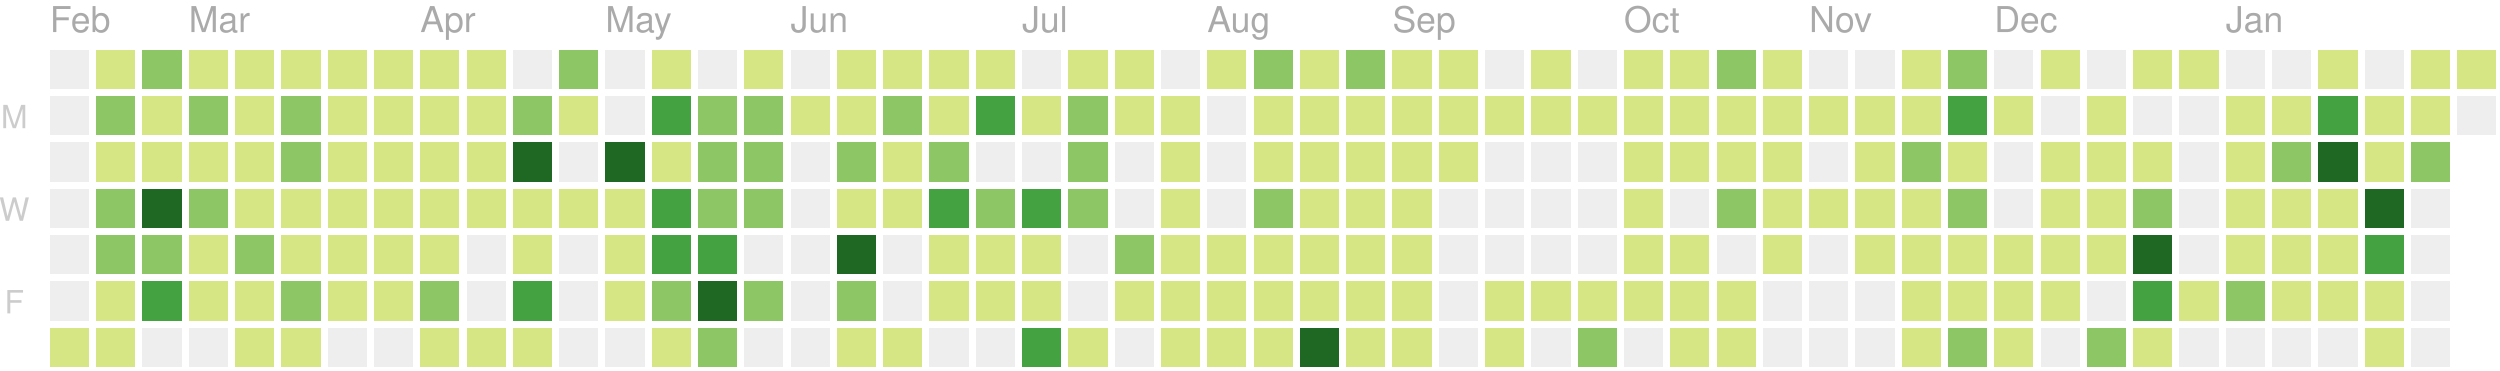
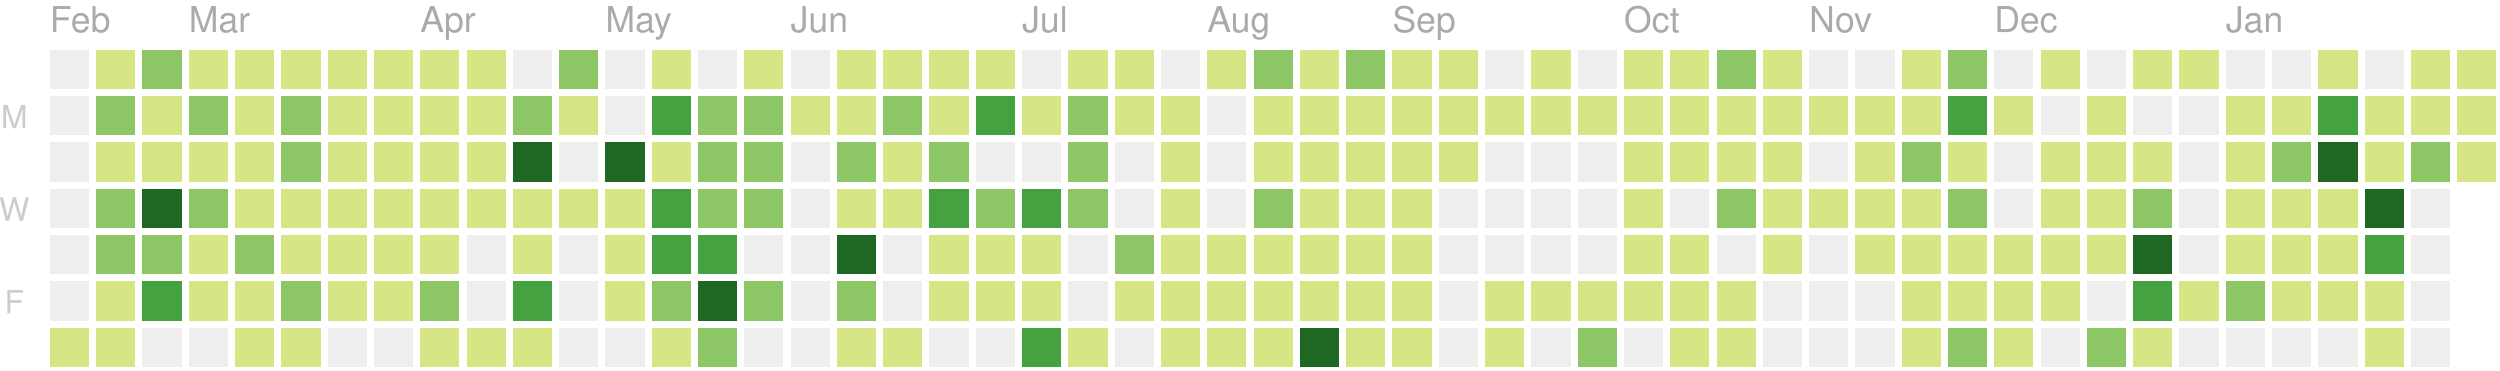
<svg xmlns="http://www.w3.org/2000/svg" version="1.1" width="702" height="104">
  <rect style="fill:#eeeeee;shape-rendering:crispedges;" data-score="0" data-date="2019-02-10" x="14" y="14" width="11" height="11" />
  <rect style="fill:#d6e685;shape-rendering:crispedges;" data-score="2" data-date="2019-02-17" x="27" y="14" width="11" height="11" />
  <rect style="fill:#8cc665;shape-rendering:crispedges;" data-score="13" data-date="2019-02-24" x="40" y="14" width="11" height="11" />
  <rect style="fill:#d6e685;shape-rendering:crispedges;" data-score="6" data-date="2019-03-03" x="53" y="14" width="11" height="11" />
  <rect style="fill:#d6e685;shape-rendering:crispedges;" data-score="6" data-date="2019-03-10" x="66" y="14" width="11" height="11" />
  <rect style="fill:#d6e685;shape-rendering:crispedges;" data-score="1" data-date="2019-03-17" x="79" y="14" width="11" height="11" />
  <rect style="fill:#d6e685;shape-rendering:crispedges;" data-score="4" data-date="2019-03-24" x="92" y="14" width="11" height="11" />
  <rect style="fill:#d6e685;shape-rendering:crispedges;" data-score="3" data-date="2019-03-31" x="105" y="14" width="11" height="11" />
  <rect style="fill:#d6e685;shape-rendering:crispedges;" data-score="2" data-date="2019-04-07" x="118" y="14" width="11" height="11" />
  <rect style="fill:#d6e685;shape-rendering:crispedges;" data-score="3" data-date="2019-04-14" x="131" y="14" width="11" height="11" />
  <rect style="fill:#eeeeee;shape-rendering:crispedges;" data-score="0" data-date="2019-04-21" x="144" y="14" width="11" height="11" />
  <rect style="fill:#8cc665;shape-rendering:crispedges;" data-score="9" data-date="2019-04-28" x="157" y="14" width="11" height="11" />
  <rect style="fill:#eeeeee;shape-rendering:crispedges;" data-score="0" data-date="2019-05-05" x="170" y="14" width="11" height="11" />
  <rect style="fill:#d6e685;shape-rendering:crispedges;" data-score="6" data-date="2019-05-12" x="183" y="14" width="11" height="11" />
  <rect style="fill:#eeeeee;shape-rendering:crispedges;" data-score="0" data-date="2019-05-19" x="196" y="14" width="11" height="11" />
  <rect style="fill:#d6e685;shape-rendering:crispedges;" data-score="4" data-date="2019-05-26" x="209" y="14" width="11" height="11" />
  <rect style="fill:#eeeeee;shape-rendering:crispedges;" data-score="0" data-date="2019-06-02" x="222" y="14" width="11" height="11" />
  <rect style="fill:#d6e685;shape-rendering:crispedges;" data-score="1" data-date="2019-06-09" x="235" y="14" width="11" height="11" />
  <rect style="fill:#d6e685;shape-rendering:crispedges;" data-score="3" data-date="2019-06-16" x="248" y="14" width="11" height="11" />
  <rect style="fill:#d6e685;shape-rendering:crispedges;" data-score="2" data-date="2019-06-23" x="261" y="14" width="11" height="11" />
  <rect style="fill:#d6e685;shape-rendering:crispedges;" data-score="2" data-date="2019-06-30" x="274" y="14" width="11" height="11" />
  <rect style="fill:#eeeeee;shape-rendering:crispedges;" data-score="0" data-date="2019-07-07" x="287" y="14" width="11" height="11" />
  <rect style="fill:#d6e685;shape-rendering:crispedges;" data-score="7" data-date="2019-07-14" x="300" y="14" width="11" height="11" />
  <rect style="fill:#d6e685;shape-rendering:crispedges;" data-score="1" data-date="2019-07-21" x="313" y="14" width="11" height="11" />
  <rect style="fill:#eeeeee;shape-rendering:crispedges;" data-score="0" data-date="2019-07-28" x="326" y="14" width="11" height="11" />
  <rect style="fill:#d6e685;shape-rendering:crispedges;" data-score="3" data-date="2019-08-04" x="339" y="14" width="11" height="11" />
  <rect style="fill:#8cc665;shape-rendering:crispedges;" data-score="9" data-date="2019-08-11" x="352" y="14" width="11" height="11" />
  <rect style="fill:#d6e685;shape-rendering:crispedges;" data-score="1" data-date="2019-08-18" x="365" y="14" width="11" height="11" />
  <rect style="fill:#8cc665;shape-rendering:crispedges;" data-score="11" data-date="2019-08-25" x="378" y="14" width="11" height="11" />
  <rect style="fill:#d6e685;shape-rendering:crispedges;" data-score="4" data-date="2019-09-01" x="391" y="14" width="11" height="11" />
  <rect style="fill:#d6e685;shape-rendering:crispedges;" data-score="5" data-date="2019-09-08" x="404" y="14" width="11" height="11" />
  <rect style="fill:#eeeeee;shape-rendering:crispedges;" data-score="0" data-date="2019-09-15" x="417" y="14" width="11" height="11" />
  <rect style="fill:#d6e685;shape-rendering:crispedges;" data-score="6" data-date="2019-09-22" x="430" y="14" width="11" height="11" />
  <rect style="fill:#eeeeee;shape-rendering:crispedges;" data-score="0" data-date="2019-09-29" x="443" y="14" width="11" height="11" />
  <rect style="fill:#d6e685;shape-rendering:crispedges;" data-score="3" data-date="2019-10-06" x="456" y="14" width="11" height="11" />
  <rect style="fill:#d6e685;shape-rendering:crispedges;" data-score="2" data-date="2019-10-13" x="469" y="14" width="11" height="11" />
  <rect style="fill:#8cc665;shape-rendering:crispedges;" data-score="9" data-date="2019-10-20" x="482" y="14" width="11" height="11" />
  <rect style="fill:#d6e685;shape-rendering:crispedges;" data-score="4" data-date="2019-10-27" x="495" y="14" width="11" height="11" />
  <rect style="fill:#eeeeee;shape-rendering:crispedges;" data-score="0" data-date="2019-11-03" x="508" y="14" width="11" height="11" />
  <rect style="fill:#eeeeee;shape-rendering:crispedges;" data-score="0" data-date="2019-11-10" x="521" y="14" width="11" height="11" />
  <rect style="fill:#d6e685;shape-rendering:crispedges;" data-score="1" data-date="2019-11-17" x="534" y="14" width="11" height="11" />
  <rect style="fill:#8cc665;shape-rendering:crispedges;" data-score="8" data-date="2019-11-24" x="547" y="14" width="11" height="11" />
  <rect style="fill:#eeeeee;shape-rendering:crispedges;" data-score="0" data-date="2019-12-01" x="560" y="14" width="11" height="11" />
  <rect style="fill:#d6e685;shape-rendering:crispedges;" data-score="1" data-date="2019-12-08" x="573" y="14" width="11" height="11" />
  <rect style="fill:#eeeeee;shape-rendering:crispedges;" data-score="0" data-date="2019-12-15" x="586" y="14" width="11" height="11" />
  <rect style="fill:#d6e685;shape-rendering:crispedges;" data-score="3" data-date="2019-12-22" x="599" y="14" width="11" height="11" />
  <rect style="fill:#d6e685;shape-rendering:crispedges;" data-score="2" data-date="2019-12-29" x="612" y="14" width="11" height="11" />
  <rect style="fill:#eeeeee;shape-rendering:crispedges;" data-score="0" data-date="2020-01-05" x="625" y="14" width="11" height="11" />
  <rect style="fill:#eeeeee;shape-rendering:crispedges;" data-score="0" data-date="2020-01-12" x="638" y="14" width="11" height="11" />
  <rect style="fill:#d6e685;shape-rendering:crispedges;" data-score="4" data-date="2020-01-19" x="651" y="14" width="11" height="11" />
  <rect style="fill:#eeeeee;shape-rendering:crispedges;" data-score="0" data-date="2020-01-26" x="664" y="14" width="11" height="11" />
  <rect style="fill:#d6e685;shape-rendering:crispedges;" data-score="3" data-date="2020-02-02" x="677" y="14" width="11" height="11" />
  <rect style="fill:#d6e685;shape-rendering:crispedges;" data-score="1" data-date="2020-02-09" x="690" y="14" width="11" height="11" />
  <rect style="fill:#eeeeee;shape-rendering:crispedges;" data-score="0" data-date="2019-02-11" x="14" y="27" width="11" height="11" />
  <rect style="fill:#8cc665;shape-rendering:crispedges;" data-score="14" data-date="2019-02-18" x="27" y="27" width="11" height="11" />
  <rect style="fill:#d6e685;shape-rendering:crispedges;" data-score="3" data-date="2019-02-25" x="40" y="27" width="11" height="11" />
  <rect style="fill:#8cc665;shape-rendering:crispedges;" data-score="11" data-date="2019-03-04" x="53" y="27" width="11" height="11" />
  <rect style="fill:#d6e685;shape-rendering:crispedges;" data-score="5" data-date="2019-03-11" x="66" y="27" width="11" height="11" />
  <rect style="fill:#8cc665;shape-rendering:crispedges;" data-score="11" data-date="2019-03-18" x="79" y="27" width="11" height="11" />
  <rect style="fill:#d6e685;shape-rendering:crispedges;" data-score="4" data-date="2019-03-25" x="92" y="27" width="11" height="11" />
  <rect style="fill:#d6e685;shape-rendering:crispedges;" data-score="2" data-date="2019-04-01" x="105" y="27" width="11" height="11" />
  <rect style="fill:#d6e685;shape-rendering:crispedges;" data-score="2" data-date="2019-04-08" x="118" y="27" width="11" height="11" />
  <rect style="fill:#d6e685;shape-rendering:crispedges;" data-score="2" data-date="2019-04-15" x="131" y="27" width="11" height="11" />
  <rect style="fill:#8cc665;shape-rendering:crispedges;" data-score="12" data-date="2019-04-22" x="144" y="27" width="11" height="11" />
  <rect style="fill:#d6e685;shape-rendering:crispedges;" data-score="7" data-date="2019-04-29" x="157" y="27" width="11" height="11" />
  <rect style="fill:#eeeeee;shape-rendering:crispedges;" data-score="0" data-date="2019-05-06" x="170" y="27" width="11" height="11" />
  <rect style="fill:#44a340;shape-rendering:crispedges;" data-score="17" data-date="2019-05-13" x="183" y="27" width="11" height="11" />
  <rect style="fill:#8cc665;shape-rendering:crispedges;" data-score="11" data-date="2019-05-20" x="196" y="27" width="11" height="11" />
  <rect style="fill:#8cc665;shape-rendering:crispedges;" data-score="11" data-date="2019-05-27" x="209" y="27" width="11" height="11" />
  <rect style="fill:#d6e685;shape-rendering:crispedges;" data-score="2" data-date="2019-06-03" x="222" y="27" width="11" height="11" />
  <rect style="fill:#d6e685;shape-rendering:crispedges;" data-score="5" data-date="2019-06-10" x="235" y="27" width="11" height="11" />
  <rect style="fill:#8cc665;shape-rendering:crispedges;" data-score="11" data-date="2019-06-17" x="248" y="27" width="11" height="11" />
  <rect style="fill:#d6e685;shape-rendering:crispedges;" data-score="5" data-date="2019-06-24" x="261" y="27" width="11" height="11" />
  <rect style="fill:#44a340;shape-rendering:crispedges;" data-score="17" data-date="2019-07-01" x="274" y="27" width="11" height="11" />
  <rect style="fill:#d6e685;shape-rendering:crispedges;" data-score="6" data-date="2019-07-08" x="287" y="27" width="11" height="11" />
  <rect style="fill:#8cc665;shape-rendering:crispedges;" data-score="11" data-date="2019-07-15" x="300" y="27" width="11" height="11" />
  <rect style="fill:#d6e685;shape-rendering:crispedges;" data-score="6" data-date="2019-07-22" x="313" y="27" width="11" height="11" />
  <rect style="fill:#d6e685;shape-rendering:crispedges;" data-score="2" data-date="2019-07-29" x="326" y="27" width="11" height="11" />
  <rect style="fill:#eeeeee;shape-rendering:crispedges;" data-score="0" data-date="2019-08-05" x="339" y="27" width="11" height="11" />
  <rect style="fill:#d6e685;shape-rendering:crispedges;" data-score="6" data-date="2019-08-12" x="352" y="27" width="11" height="11" />
  <rect style="fill:#d6e685;shape-rendering:crispedges;" data-score="3" data-date="2019-08-19" x="365" y="27" width="11" height="11" />
  <rect style="fill:#d6e685;shape-rendering:crispedges;" data-score="4" data-date="2019-08-26" x="378" y="27" width="11" height="11" />
  <rect style="fill:#d6e685;shape-rendering:crispedges;" data-score="1" data-date="2019-09-02" x="391" y="27" width="11" height="11" />
  <rect style="fill:#d6e685;shape-rendering:crispedges;" data-score="5" data-date="2019-09-09" x="404" y="27" width="11" height="11" />
  <rect style="fill:#d6e685;shape-rendering:crispedges;" data-score="1" data-date="2019-09-16" x="417" y="27" width="11" height="11" />
  <rect style="fill:#d6e685;shape-rendering:crispedges;" data-score="2" data-date="2019-09-23" x="430" y="27" width="11" height="11" />
  <rect style="fill:#d6e685;shape-rendering:crispedges;" data-score="3" data-date="2019-09-30" x="443" y="27" width="11" height="11" />
  <rect style="fill:#d6e685;shape-rendering:crispedges;" data-score="2" data-date="2019-10-07" x="456" y="27" width="11" height="11" />
  <rect style="fill:#d6e685;shape-rendering:crispedges;" data-score="1" data-date="2019-10-14" x="469" y="27" width="11" height="11" />
  <rect style="fill:#d6e685;shape-rendering:crispedges;" data-score="4" data-date="2019-10-21" x="482" y="27" width="11" height="11" />
  <rect style="fill:#d6e685;shape-rendering:crispedges;" data-score="5" data-date="2019-10-28" x="495" y="27" width="11" height="11" />
  <rect style="fill:#d6e685;shape-rendering:crispedges;" data-score="2" data-date="2019-11-04" x="508" y="27" width="11" height="11" />
  <rect style="fill:#d6e685;shape-rendering:crispedges;" data-score="3" data-date="2019-11-11" x="521" y="27" width="11" height="11" />
  <rect style="fill:#d6e685;shape-rendering:crispedges;" data-score="2" data-date="2019-11-18" x="534" y="27" width="11" height="11" />
  <rect style="fill:#44a340;shape-rendering:crispedges;" data-score="18" data-date="2019-11-25" x="547" y="27" width="11" height="11" />
  <rect style="fill:#d6e685;shape-rendering:crispedges;" data-score="1" data-date="2019-12-02" x="560" y="27" width="11" height="11" />
  <rect style="fill:#eeeeee;shape-rendering:crispedges;" data-score="0" data-date="2019-12-09" x="573" y="27" width="11" height="11" />
  <rect style="fill:#d6e685;shape-rendering:crispedges;" data-score="1" data-date="2019-12-16" x="586" y="27" width="11" height="11" />
  <rect style="fill:#eeeeee;shape-rendering:crispedges;" data-score="0" data-date="2019-12-23" x="599" y="27" width="11" height="11" />
  <rect style="fill:#eeeeee;shape-rendering:crispedges;" data-score="0" data-date="2019-12-30" x="612" y="27" width="11" height="11" />
  <rect style="fill:#d6e685;shape-rendering:crispedges;" data-score="7" data-date="2020-01-06" x="625" y="27" width="11" height="11" />
  <rect style="fill:#d6e685;shape-rendering:crispedges;" data-score="5" data-date="2020-01-13" x="638" y="27" width="11" height="11" />
  <rect style="fill:#44a340;shape-rendering:crispedges;" data-score="18" data-date="2020-01-20" x="651" y="27" width="11" height="11" />
  <rect style="fill:#d6e685;shape-rendering:crispedges;" data-score="4" data-date="2020-01-27" x="664" y="27" width="11" height="11" />
  <rect style="fill:#d6e685;shape-rendering:crispedges;" data-score="5" data-date="2020-02-03" x="677" y="27" width="11" height="11" />
-   <rect style="fill:#eeeeee;shape-rendering:crispedges;" data-score="0" data-date="2020-02-10" x="690" y="27" width="11" height="11" />
+   <rect style="fill:#d6e685;shape-rendering:crispedges;" data-score="1" data-date="2020-02-10" x="690" y="27" width="11" height="11" />
  <rect style="fill:#eeeeee;shape-rendering:crispedges;" data-score="0" data-date="2019-02-12" x="14" y="40" width="11" height="11" />
  <rect style="fill:#d6e685;shape-rendering:crispedges;" data-score="2" data-date="2019-02-19" x="27" y="40" width="11" height="11" />
  <rect style="fill:#d6e685;shape-rendering:crispedges;" data-score="4" data-date="2019-02-26" x="40" y="40" width="11" height="11" />
  <rect style="fill:#d6e685;shape-rendering:crispedges;" data-score="3" data-date="2019-03-05" x="53" y="40" width="11" height="11" />
  <rect style="fill:#d6e685;shape-rendering:crispedges;" data-score="2" data-date="2019-03-12" x="66" y="40" width="11" height="11" />
  <rect style="fill:#8cc665;shape-rendering:crispedges;" data-score="8" data-date="2019-03-19" x="79" y="40" width="11" height="11" />
  <rect style="fill:#d6e685;shape-rendering:crispedges;" data-score="3" data-date="2019-03-26" x="92" y="40" width="11" height="11" />
  <rect style="fill:#d6e685;shape-rendering:crispedges;" data-score="6" data-date="2019-04-02" x="105" y="40" width="11" height="11" />
  <rect style="fill:#d6e685;shape-rendering:crispedges;" data-score="4" data-date="2019-04-09" x="118" y="40" width="11" height="11" />
  <rect style="fill:#d6e685;shape-rendering:crispedges;" data-score="3" data-date="2019-04-16" x="131" y="40" width="11" height="11" />
  <rect style="fill:#1e6823;shape-rendering:crispedges;" data-score="35" data-date="2019-04-23" x="144" y="40" width="11" height="11" />
  <rect style="fill:#eeeeee;shape-rendering:crispedges;" data-score="0" data-date="2019-04-30" x="157" y="40" width="11" height="11" />
  <rect style="fill:#1e6823;shape-rendering:crispedges;" data-score="31" data-date="2019-05-07" x="170" y="40" width="11" height="11" />
  <rect style="fill:#d6e685;shape-rendering:crispedges;" data-score="7" data-date="2019-05-14" x="183" y="40" width="11" height="11" />
  <rect style="fill:#8cc665;shape-rendering:crispedges;" data-score="8" data-date="2019-05-21" x="196" y="40" width="11" height="11" />
  <rect style="fill:#8cc665;shape-rendering:crispedges;" data-score="8" data-date="2019-05-28" x="209" y="40" width="11" height="11" />
  <rect style="fill:#eeeeee;shape-rendering:crispedges;" data-score="0" data-date="2019-06-04" x="222" y="40" width="11" height="11" />
  <rect style="fill:#8cc665;shape-rendering:crispedges;" data-score="10" data-date="2019-06-11" x="235" y="40" width="11" height="11" />
  <rect style="fill:#d6e685;shape-rendering:crispedges;" data-score="4" data-date="2019-06-18" x="248" y="40" width="11" height="11" />
  <rect style="fill:#8cc665;shape-rendering:crispedges;" data-score="11" data-date="2019-06-25" x="261" y="40" width="11" height="11" />
  <rect style="fill:#eeeeee;shape-rendering:crispedges;" data-score="0" data-date="2019-07-02" x="274" y="40" width="11" height="11" />
  <rect style="fill:#eeeeee;shape-rendering:crispedges;" data-score="0" data-date="2019-07-09" x="287" y="40" width="11" height="11" />
  <rect style="fill:#8cc665;shape-rendering:crispedges;" data-score="10" data-date="2019-07-16" x="300" y="40" width="11" height="11" />
  <rect style="fill:#eeeeee;shape-rendering:crispedges;" data-score="0" data-date="2019-07-23" x="313" y="40" width="11" height="11" />
  <rect style="fill:#d6e685;shape-rendering:crispedges;" data-score="5" data-date="2019-07-30" x="326" y="40" width="11" height="11" />
  <rect style="fill:#eeeeee;shape-rendering:crispedges;" data-score="0" data-date="2019-08-06" x="339" y="40" width="11" height="11" />
  <rect style="fill:#d6e685;shape-rendering:crispedges;" data-score="2" data-date="2019-08-13" x="352" y="40" width="11" height="11" />
  <rect style="fill:#d6e685;shape-rendering:crispedges;" data-score="2" data-date="2019-08-20" x="365" y="40" width="11" height="11" />
  <rect style="fill:#d6e685;shape-rendering:crispedges;" data-score="1" data-date="2019-08-27" x="378" y="40" width="11" height="11" />
  <rect style="fill:#d6e685;shape-rendering:crispedges;" data-score="3" data-date="2019-09-03" x="391" y="40" width="11" height="11" />
  <rect style="fill:#d6e685;shape-rendering:crispedges;" data-score="5" data-date="2019-09-10" x="404" y="40" width="11" height="11" />
  <rect style="fill:#eeeeee;shape-rendering:crispedges;" data-score="0" data-date="2019-09-17" x="417" y="40" width="11" height="11" />
  <rect style="fill:#eeeeee;shape-rendering:crispedges;" data-score="0" data-date="2019-09-24" x="430" y="40" width="11" height="11" />
  <rect style="fill:#eeeeee;shape-rendering:crispedges;" data-score="0" data-date="2019-10-01" x="443" y="40" width="11" height="11" />
  <rect style="fill:#d6e685;shape-rendering:crispedges;" data-score="3" data-date="2019-10-08" x="456" y="40" width="11" height="11" />
  <rect style="fill:#d6e685;shape-rendering:crispedges;" data-score="1" data-date="2019-10-15" x="469" y="40" width="11" height="11" />
  <rect style="fill:#d6e685;shape-rendering:crispedges;" data-score="3" data-date="2019-10-22" x="482" y="40" width="11" height="11" />
  <rect style="fill:#d6e685;shape-rendering:crispedges;" data-score="1" data-date="2019-10-29" x="495" y="40" width="11" height="11" />
  <rect style="fill:#eeeeee;shape-rendering:crispedges;" data-score="0" data-date="2019-11-05" x="508" y="40" width="11" height="11" />
  <rect style="fill:#d6e685;shape-rendering:crispedges;" data-score="3" data-date="2019-11-12" x="521" y="40" width="11" height="11" />
  <rect style="fill:#8cc665;shape-rendering:crispedges;" data-score="8" data-date="2019-11-19" x="534" y="40" width="11" height="11" />
  <rect style="fill:#d6e685;shape-rendering:crispedges;" data-score="4" data-date="2019-11-26" x="547" y="40" width="11" height="11" />
  <rect style="fill:#eeeeee;shape-rendering:crispedges;" data-score="0" data-date="2019-12-03" x="560" y="40" width="11" height="11" />
  <rect style="fill:#d6e685;shape-rendering:crispedges;" data-score="2" data-date="2019-12-10" x="573" y="40" width="11" height="11" />
  <rect style="fill:#d6e685;shape-rendering:crispedges;" data-score="2" data-date="2019-12-17" x="586" y="40" width="11" height="11" />
  <rect style="fill:#d6e685;shape-rendering:crispedges;" data-score="1" data-date="2019-12-24" x="599" y="40" width="11" height="11" />
  <rect style="fill:#eeeeee;shape-rendering:crispedges;" data-score="0" data-date="2019-12-31" x="612" y="40" width="11" height="11" />
  <rect style="fill:#d6e685;shape-rendering:crispedges;" data-score="1" data-date="2020-01-07" x="625" y="40" width="11" height="11" />
  <rect style="fill:#8cc665;shape-rendering:crispedges;" data-score="10" data-date="2020-01-14" x="638" y="40" width="11" height="11" />
  <rect style="fill:#1e6823;shape-rendering:crispedges;" data-score="22" data-date="2020-01-21" x="651" y="40" width="11" height="11" />
  <rect style="fill:#d6e685;shape-rendering:crispedges;" data-score="7" data-date="2020-01-28" x="664" y="40" width="11" height="11" />
  <rect style="fill:#8cc665;shape-rendering:crispedges;" data-score="8" data-date="2020-02-04" x="677" y="40" width="11" height="11" />
+   <rect style="fill:#d6e685;shape-rendering:crispedges;" data-score="1" data-date="2020-02-11" x="690" y="40" width="11" height="11" />
  <rect style="fill:#eeeeee;shape-rendering:crispedges;" data-score="0" data-date="2019-02-13" x="14" y="53" width="11" height="11" />
  <rect style="fill:#8cc665;shape-rendering:crispedges;" data-score="10" data-date="2019-02-20" x="27" y="53" width="11" height="11" />
  <rect style="fill:#1e6823;shape-rendering:crispedges;" data-score="22" data-date="2019-02-27" x="40" y="53" width="11" height="11" />
  <rect style="fill:#8cc665;shape-rendering:crispedges;" data-score="14" data-date="2019-03-06" x="53" y="53" width="11" height="11" />
  <rect style="fill:#d6e685;shape-rendering:crispedges;" data-score="3" data-date="2019-03-13" x="66" y="53" width="11" height="11" />
  <rect style="fill:#d6e685;shape-rendering:crispedges;" data-score="4" data-date="2019-03-20" x="79" y="53" width="11" height="11" />
  <rect style="fill:#d6e685;shape-rendering:crispedges;" data-score="2" data-date="2019-03-27" x="92" y="53" width="11" height="11" />
  <rect style="fill:#d6e685;shape-rendering:crispedges;" data-score="3" data-date="2019-04-03" x="105" y="53" width="11" height="11" />
  <rect style="fill:#d6e685;shape-rendering:crispedges;" data-score="6" data-date="2019-04-10" x="118" y="53" width="11" height="11" />
  <rect style="fill:#d6e685;shape-rendering:crispedges;" data-score="5" data-date="2019-04-17" x="131" y="53" width="11" height="11" />
  <rect style="fill:#d6e685;shape-rendering:crispedges;" data-score="4" data-date="2019-04-24" x="144" y="53" width="11" height="11" />
  <rect style="fill:#d6e685;shape-rendering:crispedges;" data-score="2" data-date="2019-05-01" x="157" y="53" width="11" height="11" />
  <rect style="fill:#d6e685;shape-rendering:crispedges;" data-score="4" data-date="2019-05-08" x="170" y="53" width="11" height="11" />
  <rect style="fill:#44a340;shape-rendering:crispedges;" data-score="15" data-date="2019-05-15" x="183" y="53" width="11" height="11" />
  <rect style="fill:#8cc665;shape-rendering:crispedges;" data-score="12" data-date="2019-05-22" x="196" y="53" width="11" height="11" />
  <rect style="fill:#8cc665;shape-rendering:crispedges;" data-score="9" data-date="2019-05-29" x="209" y="53" width="11" height="11" />
  <rect style="fill:#eeeeee;shape-rendering:crispedges;" data-score="0" data-date="2019-06-05" x="222" y="53" width="11" height="11" />
  <rect style="fill:#d6e685;shape-rendering:crispedges;" data-score="2" data-date="2019-06-12" x="235" y="53" width="11" height="11" />
  <rect style="fill:#d6e685;shape-rendering:crispedges;" data-score="1" data-date="2019-06-19" x="248" y="53" width="11" height="11" />
  <rect style="fill:#44a340;shape-rendering:crispedges;" data-score="17" data-date="2019-06-26" x="261" y="53" width="11" height="11" />
  <rect style="fill:#8cc665;shape-rendering:crispedges;" data-score="11" data-date="2019-07-03" x="274" y="53" width="11" height="11" />
  <rect style="fill:#44a340;shape-rendering:crispedges;" data-score="20" data-date="2019-07-10" x="287" y="53" width="11" height="11" />
  <rect style="fill:#8cc665;shape-rendering:crispedges;" data-score="14" data-date="2019-07-17" x="300" y="53" width="11" height="11" />
  <rect style="fill:#eeeeee;shape-rendering:crispedges;" data-score="0" data-date="2019-07-24" x="313" y="53" width="11" height="11" />
  <rect style="fill:#d6e685;shape-rendering:crispedges;" data-score="1" data-date="2019-07-31" x="326" y="53" width="11" height="11" />
  <rect style="fill:#eeeeee;shape-rendering:crispedges;" data-score="0" data-date="2019-08-07" x="339" y="53" width="11" height="11" />
  <rect style="fill:#8cc665;shape-rendering:crispedges;" data-score="8" data-date="2019-08-14" x="352" y="53" width="11" height="11" />
  <rect style="fill:#d6e685;shape-rendering:crispedges;" data-score="1" data-date="2019-08-21" x="365" y="53" width="11" height="11" />
  <rect style="fill:#d6e685;shape-rendering:crispedges;" data-score="7" data-date="2019-08-28" x="378" y="53" width="11" height="11" />
  <rect style="fill:#d6e685;shape-rendering:crispedges;" data-score="2" data-date="2019-09-04" x="391" y="53" width="11" height="11" />
  <rect style="fill:#eeeeee;shape-rendering:crispedges;" data-score="0" data-date="2019-09-11" x="404" y="53" width="11" height="11" />
  <rect style="fill:#eeeeee;shape-rendering:crispedges;" data-score="0" data-date="2019-09-18" x="417" y="53" width="11" height="11" />
  <rect style="fill:#eeeeee;shape-rendering:crispedges;" data-score="0" data-date="2019-09-25" x="430" y="53" width="11" height="11" />
  <rect style="fill:#eeeeee;shape-rendering:crispedges;" data-score="0" data-date="2019-10-02" x="443" y="53" width="11" height="11" />
  <rect style="fill:#d6e685;shape-rendering:crispedges;" data-score="2" data-date="2019-10-09" x="456" y="53" width="11" height="11" />
  <rect style="fill:#eeeeee;shape-rendering:crispedges;" data-score="0" data-date="2019-10-16" x="469" y="53" width="11" height="11" />
  <rect style="fill:#8cc665;shape-rendering:crispedges;" data-score="9" data-date="2019-10-23" x="482" y="53" width="11" height="11" />
  <rect style="fill:#d6e685;shape-rendering:crispedges;" data-score="2" data-date="2019-10-30" x="495" y="53" width="11" height="11" />
  <rect style="fill:#d6e685;shape-rendering:crispedges;" data-score="2" data-date="2019-11-06" x="508" y="53" width="11" height="11" />
  <rect style="fill:#d6e685;shape-rendering:crispedges;" data-score="1" data-date="2019-11-13" x="521" y="53" width="11" height="11" />
  <rect style="fill:#d6e685;shape-rendering:crispedges;" data-score="6" data-date="2019-11-20" x="534" y="53" width="11" height="11" />
  <rect style="fill:#8cc665;shape-rendering:crispedges;" data-score="13" data-date="2019-11-27" x="547" y="53" width="11" height="11" />
  <rect style="fill:#eeeeee;shape-rendering:crispedges;" data-score="0" data-date="2019-12-04" x="560" y="53" width="11" height="11" />
  <rect style="fill:#d6e685;shape-rendering:crispedges;" data-score="2" data-date="2019-12-11" x="573" y="53" width="11" height="11" />
  <rect style="fill:#d6e685;shape-rendering:crispedges;" data-score="5" data-date="2019-12-18" x="586" y="53" width="11" height="11" />
  <rect style="fill:#8cc665;shape-rendering:crispedges;" data-score="13" data-date="2019-12-25" x="599" y="53" width="11" height="11" />
  <rect style="fill:#eeeeee;shape-rendering:crispedges;" data-score="0" data-date="2020-01-01" x="612" y="53" width="11" height="11" />
  <rect style="fill:#d6e685;shape-rendering:crispedges;" data-score="1" data-date="2020-01-08" x="625" y="53" width="11" height="11" />
  <rect style="fill:#d6e685;shape-rendering:crispedges;" data-score="4" data-date="2020-01-15" x="638" y="53" width="11" height="11" />
  <rect style="fill:#d6e685;shape-rendering:crispedges;" data-score="3" data-date="2020-01-22" x="651" y="53" width="11" height="11" />
  <rect style="fill:#1e6823;shape-rendering:crispedges;" data-score="29" data-date="2020-01-29" x="664" y="53" width="11" height="11" />
  <rect style="fill:#eeeeee;shape-rendering:crispedges;" data-score="0" data-date="2020-02-05" x="677" y="53" width="11" height="11" />
  <rect style="fill:#eeeeee;shape-rendering:crispedges;" data-score="0" data-date="2019-02-14" x="14" y="66" width="11" height="11" />
  <rect style="fill:#8cc665;shape-rendering:crispedges;" data-score="12" data-date="2019-02-21" x="27" y="66" width="11" height="11" />
  <rect style="fill:#8cc665;shape-rendering:crispedges;" data-score="11" data-date="2019-02-28" x="40" y="66" width="11" height="11" />
  <rect style="fill:#d6e685;shape-rendering:crispedges;" data-score="6" data-date="2019-03-07" x="53" y="66" width="11" height="11" />
  <rect style="fill:#8cc665;shape-rendering:crispedges;" data-score="8" data-date="2019-03-14" x="66" y="66" width="11" height="11" />
  <rect style="fill:#d6e685;shape-rendering:crispedges;" data-score="1" data-date="2019-03-21" x="79" y="66" width="11" height="11" />
  <rect style="fill:#d6e685;shape-rendering:crispedges;" data-score="2" data-date="2019-03-28" x="92" y="66" width="11" height="11" />
  <rect style="fill:#d6e685;shape-rendering:crispedges;" data-score="2" data-date="2019-04-04" x="105" y="66" width="11" height="11" />
  <rect style="fill:#d6e685;shape-rendering:crispedges;" data-score="4" data-date="2019-04-11" x="118" y="66" width="11" height="11" />
  <rect style="fill:#eeeeee;shape-rendering:crispedges;" data-score="0" data-date="2019-04-18" x="131" y="66" width="11" height="11" />
  <rect style="fill:#d6e685;shape-rendering:crispedges;" data-score="1" data-date="2019-04-25" x="144" y="66" width="11" height="11" />
  <rect style="fill:#eeeeee;shape-rendering:crispedges;" data-score="0" data-date="2019-05-02" x="157" y="66" width="11" height="11" />
  <rect style="fill:#d6e685;shape-rendering:crispedges;" data-score="1" data-date="2019-05-09" x="170" y="66" width="11" height="11" />
  <rect style="fill:#44a340;shape-rendering:crispedges;" data-score="19" data-date="2019-05-16" x="183" y="66" width="11" height="11" />
  <rect style="fill:#44a340;shape-rendering:crispedges;" data-score="17" data-date="2019-05-23" x="196" y="66" width="11" height="11" />
  <rect style="fill:#eeeeee;shape-rendering:crispedges;" data-score="0" data-date="2019-05-30" x="209" y="66" width="11" height="11" />
  <rect style="fill:#eeeeee;shape-rendering:crispedges;" data-score="0" data-date="2019-06-06" x="222" y="66" width="11" height="11" />
  <rect style="fill:#1e6823;shape-rendering:crispedges;" data-score="44" data-date="2019-06-13" x="235" y="66" width="11" height="11" />
  <rect style="fill:#eeeeee;shape-rendering:crispedges;" data-score="0" data-date="2019-06-20" x="248" y="66" width="11" height="11" />
  <rect style="fill:#d6e685;shape-rendering:crispedges;" data-score="4" data-date="2019-06-27" x="261" y="66" width="11" height="11" />
  <rect style="fill:#d6e685;shape-rendering:crispedges;" data-score="4" data-date="2019-07-04" x="274" y="66" width="11" height="11" />
  <rect style="fill:#d6e685;shape-rendering:crispedges;" data-score="1" data-date="2019-07-11" x="287" y="66" width="11" height="11" />
  <rect style="fill:#eeeeee;shape-rendering:crispedges;" data-score="0" data-date="2019-07-18" x="300" y="66" width="11" height="11" />
  <rect style="fill:#8cc665;shape-rendering:crispedges;" data-score="8" data-date="2019-07-25" x="313" y="66" width="11" height="11" />
  <rect style="fill:#d6e685;shape-rendering:crispedges;" data-score="7" data-date="2019-08-01" x="326" y="66" width="11" height="11" />
  <rect style="fill:#d6e685;shape-rendering:crispedges;" data-score="2" data-date="2019-08-08" x="339" y="66" width="11" height="11" />
  <rect style="fill:#d6e685;shape-rendering:crispedges;" data-score="2" data-date="2019-08-15" x="352" y="66" width="11" height="11" />
  <rect style="fill:#d6e685;shape-rendering:crispedges;" data-score="2" data-date="2019-08-22" x="365" y="66" width="11" height="11" />
  <rect style="fill:#d6e685;shape-rendering:crispedges;" data-score="2" data-date="2019-08-29" x="378" y="66" width="11" height="11" />
  <rect style="fill:#d6e685;shape-rendering:crispedges;" data-score="2" data-date="2019-09-05" x="391" y="66" width="11" height="11" />
  <rect style="fill:#eeeeee;shape-rendering:crispedges;" data-score="0" data-date="2019-09-12" x="404" y="66" width="11" height="11" />
  <rect style="fill:#eeeeee;shape-rendering:crispedges;" data-score="0" data-date="2019-09-19" x="417" y="66" width="11" height="11" />
  <rect style="fill:#eeeeee;shape-rendering:crispedges;" data-score="0" data-date="2019-09-26" x="430" y="66" width="11" height="11" />
  <rect style="fill:#eeeeee;shape-rendering:crispedges;" data-score="0" data-date="2019-10-03" x="443" y="66" width="11" height="11" />
  <rect style="fill:#d6e685;shape-rendering:crispedges;" data-score="1" data-date="2019-10-10" x="456" y="66" width="11" height="11" />
  <rect style="fill:#d6e685;shape-rendering:crispedges;" data-score="1" data-date="2019-10-17" x="469" y="66" width="11" height="11" />
  <rect style="fill:#eeeeee;shape-rendering:crispedges;" data-score="0" data-date="2019-10-24" x="482" y="66" width="11" height="11" />
  <rect style="fill:#d6e685;shape-rendering:crispedges;" data-score="2" data-date="2019-10-31" x="495" y="66" width="11" height="11" />
  <rect style="fill:#eeeeee;shape-rendering:crispedges;" data-score="0" data-date="2019-11-07" x="508" y="66" width="11" height="11" />
  <rect style="fill:#d6e685;shape-rendering:crispedges;" data-score="2" data-date="2019-11-14" x="521" y="66" width="11" height="11" />
  <rect style="fill:#d6e685;shape-rendering:crispedges;" data-score="2" data-date="2019-11-21" x="534" y="66" width="11" height="11" />
  <rect style="fill:#d6e685;shape-rendering:crispedges;" data-score="5" data-date="2019-11-28" x="547" y="66" width="11" height="11" />
  <rect style="fill:#d6e685;shape-rendering:crispedges;" data-score="1" data-date="2019-12-05" x="560" y="66" width="11" height="11" />
  <rect style="fill:#d6e685;shape-rendering:crispedges;" data-score="4" data-date="2019-12-12" x="573" y="66" width="11" height="11" />
  <rect style="fill:#d6e685;shape-rendering:crispedges;" data-score="1" data-date="2019-12-19" x="586" y="66" width="11" height="11" />
  <rect style="fill:#1e6823;shape-rendering:crispedges;" data-score="35" data-date="2019-12-26" x="599" y="66" width="11" height="11" />
  <rect style="fill:#eeeeee;shape-rendering:crispedges;" data-score="0" data-date="2020-01-02" x="612" y="66" width="11" height="11" />
  <rect style="fill:#d6e685;shape-rendering:crispedges;" data-score="6" data-date="2020-01-09" x="625" y="66" width="11" height="11" />
  <rect style="fill:#d6e685;shape-rendering:crispedges;" data-score="3" data-date="2020-01-16" x="638" y="66" width="11" height="11" />
  <rect style="fill:#d6e685;shape-rendering:crispedges;" data-score="1" data-date="2020-01-23" x="651" y="66" width="11" height="11" />
  <rect style="fill:#44a340;shape-rendering:crispedges;" data-score="16" data-date="2020-01-30" x="664" y="66" width="11" height="11" />
  <rect style="fill:#eeeeee;shape-rendering:crispedges;" data-score="0" data-date="2020-02-06" x="677" y="66" width="11" height="11" />
  <rect style="fill:#eeeeee;shape-rendering:crispedges;" data-score="0" data-date="2019-02-15" x="14" y="79" width="11" height="11" />
  <rect style="fill:#d6e685;shape-rendering:crispedges;" data-score="2" data-date="2019-02-22" x="27" y="79" width="11" height="11" />
  <rect style="fill:#44a340;shape-rendering:crispedges;" data-score="19" data-date="2019-03-01" x="40" y="79" width="11" height="11" />
  <rect style="fill:#d6e685;shape-rendering:crispedges;" data-score="1" data-date="2019-03-08" x="53" y="79" width="11" height="11" />
  <rect style="fill:#d6e685;shape-rendering:crispedges;" data-score="6" data-date="2019-03-15" x="66" y="79" width="11" height="11" />
  <rect style="fill:#8cc665;shape-rendering:crispedges;" data-score="10" data-date="2019-03-22" x="79" y="79" width="11" height="11" />
  <rect style="fill:#d6e685;shape-rendering:crispedges;" data-score="2" data-date="2019-03-29" x="92" y="79" width="11" height="11" />
  <rect style="fill:#d6e685;shape-rendering:crispedges;" data-score="2" data-date="2019-04-05" x="105" y="79" width="11" height="11" />
  <rect style="fill:#8cc665;shape-rendering:crispedges;" data-score="8" data-date="2019-04-12" x="118" y="79" width="11" height="11" />
  <rect style="fill:#eeeeee;shape-rendering:crispedges;" data-score="0" data-date="2019-04-19" x="131" y="79" width="11" height="11" />
  <rect style="fill:#44a340;shape-rendering:crispedges;" data-score="15" data-date="2019-04-26" x="144" y="79" width="11" height="11" />
  <rect style="fill:#eeeeee;shape-rendering:crispedges;" data-score="0" data-date="2019-05-03" x="157" y="79" width="11" height="11" />
  <rect style="fill:#d6e685;shape-rendering:crispedges;" data-score="7" data-date="2019-05-10" x="170" y="79" width="11" height="11" />
  <rect style="fill:#8cc665;shape-rendering:crispedges;" data-score="10" data-date="2019-05-17" x="183" y="79" width="11" height="11" />
  <rect style="fill:#1e6823;shape-rendering:crispedges;" data-score="25" data-date="2019-05-24" x="196" y="79" width="11" height="11" />
  <rect style="fill:#8cc665;shape-rendering:crispedges;" data-score="9" data-date="2019-05-31" x="209" y="79" width="11" height="11" />
  <rect style="fill:#eeeeee;shape-rendering:crispedges;" data-score="0" data-date="2019-06-07" x="222" y="79" width="11" height="11" />
  <rect style="fill:#8cc665;shape-rendering:crispedges;" data-score="11" data-date="2019-06-14" x="235" y="79" width="11" height="11" />
  <rect style="fill:#eeeeee;shape-rendering:crispedges;" data-score="0" data-date="2019-06-21" x="248" y="79" width="11" height="11" />
  <rect style="fill:#d6e685;shape-rendering:crispedges;" data-score="5" data-date="2019-06-28" x="261" y="79" width="11" height="11" />
  <rect style="fill:#d6e685;shape-rendering:crispedges;" data-score="6" data-date="2019-07-05" x="274" y="79" width="11" height="11" />
  <rect style="fill:#d6e685;shape-rendering:crispedges;" data-score="2" data-date="2019-07-12" x="287" y="79" width="11" height="11" />
  <rect style="fill:#eeeeee;shape-rendering:crispedges;" data-score="0" data-date="2019-07-19" x="300" y="79" width="11" height="11" />
  <rect style="fill:#d6e685;shape-rendering:crispedges;" data-score="4" data-date="2019-07-26" x="313" y="79" width="11" height="11" />
  <rect style="fill:#d6e685;shape-rendering:crispedges;" data-score="4" data-date="2019-08-02" x="326" y="79" width="11" height="11" />
  <rect style="fill:#d6e685;shape-rendering:crispedges;" data-score="1" data-date="2019-08-09" x="339" y="79" width="11" height="11" />
  <rect style="fill:#d6e685;shape-rendering:crispedges;" data-score="2" data-date="2019-08-16" x="352" y="79" width="11" height="11" />
  <rect style="fill:#d6e685;shape-rendering:crispedges;" data-score="2" data-date="2019-08-23" x="365" y="79" width="11" height="11" />
  <rect style="fill:#d6e685;shape-rendering:crispedges;" data-score="2" data-date="2019-08-30" x="378" y="79" width="11" height="11" />
  <rect style="fill:#d6e685;shape-rendering:crispedges;" data-score="1" data-date="2019-09-06" x="391" y="79" width="11" height="11" />
  <rect style="fill:#eeeeee;shape-rendering:crispedges;" data-score="0" data-date="2019-09-13" x="404" y="79" width="11" height="11" />
  <rect style="fill:#d6e685;shape-rendering:crispedges;" data-score="2" data-date="2019-09-20" x="417" y="79" width="11" height="11" />
  <rect style="fill:#d6e685;shape-rendering:crispedges;" data-score="1" data-date="2019-09-27" x="430" y="79" width="11" height="11" />
  <rect style="fill:#d6e685;shape-rendering:crispedges;" data-score="1" data-date="2019-10-04" x="443" y="79" width="11" height="11" />
  <rect style="fill:#d6e685;shape-rendering:crispedges;" data-score="3" data-date="2019-10-11" x="456" y="79" width="11" height="11" />
  <rect style="fill:#d6e685;shape-rendering:crispedges;" data-score="1" data-date="2019-10-18" x="469" y="79" width="11" height="11" />
  <rect style="fill:#d6e685;shape-rendering:crispedges;" data-score="3" data-date="2019-10-25" x="482" y="79" width="11" height="11" />
  <rect style="fill:#eeeeee;shape-rendering:crispedges;" data-score="0" data-date="2019-11-01" x="495" y="79" width="11" height="11" />
  <rect style="fill:#eeeeee;shape-rendering:crispedges;" data-score="0" data-date="2019-11-08" x="508" y="79" width="11" height="11" />
  <rect style="fill:#eeeeee;shape-rendering:crispedges;" data-score="0" data-date="2019-11-15" x="521" y="79" width="11" height="11" />
  <rect style="fill:#d6e685;shape-rendering:crispedges;" data-score="4" data-date="2019-11-22" x="534" y="79" width="11" height="11" />
  <rect style="fill:#d6e685;shape-rendering:crispedges;" data-score="2" data-date="2019-11-29" x="547" y="79" width="11" height="11" />
  <rect style="fill:#d6e685;shape-rendering:crispedges;" data-score="2" data-date="2019-12-06" x="560" y="79" width="11" height="11" />
  <rect style="fill:#d6e685;shape-rendering:crispedges;" data-score="1" data-date="2019-12-13" x="573" y="79" width="11" height="11" />
  <rect style="fill:#eeeeee;shape-rendering:crispedges;" data-score="0" data-date="2019-12-20" x="586" y="79" width="11" height="11" />
  <rect style="fill:#44a340;shape-rendering:crispedges;" data-score="18" data-date="2019-12-27" x="599" y="79" width="11" height="11" />
  <rect style="fill:#d6e685;shape-rendering:crispedges;" data-score="5" data-date="2020-01-03" x="612" y="79" width="11" height="11" />
  <rect style="fill:#8cc665;shape-rendering:crispedges;" data-score="8" data-date="2020-01-10" x="625" y="79" width="11" height="11" />
  <rect style="fill:#d6e685;shape-rendering:crispedges;" data-score="4" data-date="2020-01-17" x="638" y="79" width="11" height="11" />
  <rect style="fill:#d6e685;shape-rendering:crispedges;" data-score="2" data-date="2020-01-24" x="651" y="79" width="11" height="11" />
  <rect style="fill:#d6e685;shape-rendering:crispedges;" data-score="1" data-date="2020-01-31" x="664" y="79" width="11" height="11" />
  <rect style="fill:#eeeeee;shape-rendering:crispedges;" data-score="0" data-date="2020-02-07" x="677" y="79" width="11" height="11" />
  <rect style="fill:#d6e685;shape-rendering:crispedges;" data-score="2" data-date="2019-02-16" x="14" y="92" width="11" height="11" />
  <rect style="fill:#d6e685;shape-rendering:crispedges;" data-score="2" data-date="2019-02-23" x="27" y="92" width="11" height="11" />
  <rect style="fill:#eeeeee;shape-rendering:crispedges;" data-score="0" data-date="2019-03-02" x="40" y="92" width="11" height="11" />
  <rect style="fill:#eeeeee;shape-rendering:crispedges;" data-score="0" data-date="2019-03-09" x="53" y="92" width="11" height="11" />
  <rect style="fill:#d6e685;shape-rendering:crispedges;" data-score="4" data-date="2019-03-16" x="66" y="92" width="11" height="11" />
  <rect style="fill:#d6e685;shape-rendering:crispedges;" data-score="1" data-date="2019-03-23" x="79" y="92" width="11" height="11" />
  <rect style="fill:#eeeeee;shape-rendering:crispedges;" data-score="0" data-date="2019-03-30" x="92" y="92" width="11" height="11" />
  <rect style="fill:#eeeeee;shape-rendering:crispedges;" data-score="0" data-date="2019-04-06" x="105" y="92" width="11" height="11" />
  <rect style="fill:#d6e685;shape-rendering:crispedges;" data-score="1" data-date="2019-04-13" x="118" y="92" width="11" height="11" />
  <rect style="fill:#d6e685;shape-rendering:crispedges;" data-score="1" data-date="2019-04-20" x="131" y="92" width="11" height="11" />
  <rect style="fill:#d6e685;shape-rendering:crispedges;" data-score="2" data-date="2019-04-27" x="144" y="92" width="11" height="11" />
  <rect style="fill:#eeeeee;shape-rendering:crispedges;" data-score="0" data-date="2019-05-04" x="157" y="92" width="11" height="11" />
  <rect style="fill:#eeeeee;shape-rendering:crispedges;" data-score="0" data-date="2019-05-11" x="170" y="92" width="11" height="11" />
  <rect style="fill:#d6e685;shape-rendering:crispedges;" data-score="6" data-date="2019-05-18" x="183" y="92" width="11" height="11" />
  <rect style="fill:#8cc665;shape-rendering:crispedges;" data-score="12" data-date="2019-05-25" x="196" y="92" width="11" height="11" />
  <rect style="fill:#eeeeee;shape-rendering:crispedges;" data-score="0" data-date="2019-06-01" x="209" y="92" width="11" height="11" />
  <rect style="fill:#eeeeee;shape-rendering:crispedges;" data-score="0" data-date="2019-06-08" x="222" y="92" width="11" height="11" />
  <rect style="fill:#d6e685;shape-rendering:crispedges;" data-score="1" data-date="2019-06-15" x="235" y="92" width="11" height="11" />
  <rect style="fill:#d6e685;shape-rendering:crispedges;" data-score="1" data-date="2019-06-22" x="248" y="92" width="11" height="11" />
  <rect style="fill:#eeeeee;shape-rendering:crispedges;" data-score="0" data-date="2019-06-29" x="261" y="92" width="11" height="11" />
  <rect style="fill:#eeeeee;shape-rendering:crispedges;" data-score="0" data-date="2019-07-06" x="274" y="92" width="11" height="11" />
  <rect style="fill:#44a340;shape-rendering:crispedges;" data-score="15" data-date="2019-07-13" x="287" y="92" width="11" height="11" />
  <rect style="fill:#d6e685;shape-rendering:crispedges;" data-score="1" data-date="2019-07-20" x="300" y="92" width="11" height="11" />
  <rect style="fill:#eeeeee;shape-rendering:crispedges;" data-score="0" data-date="2019-07-27" x="313" y="92" width="11" height="11" />
  <rect style="fill:#d6e685;shape-rendering:crispedges;" data-score="2" data-date="2019-08-03" x="326" y="92" width="11" height="11" />
  <rect style="fill:#d6e685;shape-rendering:crispedges;" data-score="1" data-date="2019-08-10" x="339" y="92" width="11" height="11" />
  <rect style="fill:#d6e685;shape-rendering:crispedges;" data-score="3" data-date="2019-08-17" x="352" y="92" width="11" height="11" />
  <rect style="fill:#1e6823;shape-rendering:crispedges;" data-score="22" data-date="2019-08-24" x="365" y="92" width="11" height="11" />
  <rect style="fill:#d6e685;shape-rendering:crispedges;" data-score="6" data-date="2019-08-31" x="378" y="92" width="11" height="11" />
  <rect style="fill:#d6e685;shape-rendering:crispedges;" data-score="7" data-date="2019-09-07" x="391" y="92" width="11" height="11" />
  <rect style="fill:#eeeeee;shape-rendering:crispedges;" data-score="0" data-date="2019-09-14" x="404" y="92" width="11" height="11" />
  <rect style="fill:#d6e685;shape-rendering:crispedges;" data-score="4" data-date="2019-09-21" x="417" y="92" width="11" height="11" />
  <rect style="fill:#eeeeee;shape-rendering:crispedges;" data-score="0" data-date="2019-09-28" x="430" y="92" width="11" height="11" />
  <rect style="fill:#8cc665;shape-rendering:crispedges;" data-score="10" data-date="2019-10-05" x="443" y="92" width="11" height="11" />
  <rect style="fill:#eeeeee;shape-rendering:crispedges;" data-score="0" data-date="2019-10-12" x="456" y="92" width="11" height="11" />
  <rect style="fill:#d6e685;shape-rendering:crispedges;" data-score="3" data-date="2019-10-19" x="469" y="92" width="11" height="11" />
  <rect style="fill:#d6e685;shape-rendering:crispedges;" data-score="7" data-date="2019-10-26" x="482" y="92" width="11" height="11" />
  <rect style="fill:#eeeeee;shape-rendering:crispedges;" data-score="0" data-date="2019-11-02" x="495" y="92" width="11" height="11" />
  <rect style="fill:#eeeeee;shape-rendering:crispedges;" data-score="0" data-date="2019-11-09" x="508" y="92" width="11" height="11" />
  <rect style="fill:#eeeeee;shape-rendering:crispedges;" data-score="0" data-date="2019-11-16" x="521" y="92" width="11" height="11" />
  <rect style="fill:#d6e685;shape-rendering:crispedges;" data-score="1" data-date="2019-11-23" x="534" y="92" width="11" height="11" />
  <rect style="fill:#8cc665;shape-rendering:crispedges;" data-score="8" data-date="2019-11-30" x="547" y="92" width="11" height="11" />
  <rect style="fill:#d6e685;shape-rendering:crispedges;" data-score="1" data-date="2019-12-07" x="560" y="92" width="11" height="11" />
  <rect style="fill:#eeeeee;shape-rendering:crispedges;" data-score="0" data-date="2019-12-14" x="573" y="92" width="11" height="11" />
  <rect style="fill:#8cc665;shape-rendering:crispedges;" data-score="9" data-date="2019-12-21" x="586" y="92" width="11" height="11" />
  <rect style="fill:#d6e685;shape-rendering:crispedges;" data-score="1" data-date="2019-12-28" x="599" y="92" width="11" height="11" />
  <rect style="fill:#eeeeee;shape-rendering:crispedges;" data-score="0" data-date="2020-01-04" x="612" y="92" width="11" height="11" />
  <rect style="fill:#eeeeee;shape-rendering:crispedges;" data-score="0" data-date="2020-01-11" x="625" y="92" width="11" height="11" />
  <rect style="fill:#eeeeee;shape-rendering:crispedges;" data-score="0" data-date="2020-01-18" x="638" y="92" width="11" height="11" />
  <rect style="fill:#eeeeee;shape-rendering:crispedges;" data-score="0" data-date="2020-01-25" x="651" y="92" width="11" height="11" />
  <rect style="fill:#d6e685;shape-rendering:crispedges;" data-score="4" data-date="2020-02-01" x="664" y="92" width="11" height="11" />
  <rect style="fill:#eeeeee;shape-rendering:crispedges;" data-score="0" data-date="2020-02-08" x="677" y="92" width="11" height="11" />
  <text style="fill:#ccc;text-anchor:middle;text-align:center;font:9px Helvetica, arial, freesans, clean, sans-serif;white-space:nowrap;display:none;" x="4" y="23">S</text>
  <text style="fill:#ccc;text-anchor:middle;text-align:center;font:9px Helvetica, arial, freesans, clean, sans-serif;white-space:nowrap;display:display;" x="4" y="36">M</text>
  <text style="fill:#ccc;text-anchor:middle;text-align:center;font:9px Helvetica, arial, freesans, clean, sans-serif;white-space:nowrap;display:none;" x="4" y="49">T</text>
  <text style="fill:#ccc;text-anchor:middle;text-align:center;font:9px Helvetica, arial, freesans, clean, sans-serif;white-space:nowrap;display:display;" x="4" y="62">W</text>
  <text style="fill:#ccc;text-anchor:middle;text-align:center;font:9px Helvetica, arial, freesans, clean, sans-serif;white-space:nowrap;display:none;" x="4" y="75">T</text>
  <text style="fill:#ccc;text-anchor:middle;text-align:center;font:9px Helvetica, arial, freesans, clean, sans-serif;white-space:nowrap;display:display;" x="4" y="88">F</text>
  <text style="fill:#ccc;text-anchor:middle;text-align:center;font:9px Helvetica, arial, freesans, clean, sans-serif;white-space:nowrap;display:none;" x="4" y="101">S</text>
  <text style="fill:#aaa;text-align:center;font:10px Helvetica, arial, freesans, clean, sans-serif;white-space:nowrap;display:block;" x="14" y="9">Feb</text>
  <text style="fill:#aaa;text-align:center;font:10px Helvetica, arial, freesans, clean, sans-serif;white-space:nowrap;display:block;" x="53" y="9">Mar</text>
  <text style="fill:#aaa;text-align:center;font:10px Helvetica, arial, freesans, clean, sans-serif;white-space:nowrap;display:block;" x="118" y="9">Apr</text>
  <text style="fill:#aaa;text-align:center;font:10px Helvetica, arial, freesans, clean, sans-serif;white-space:nowrap;display:block;" x="170" y="9">May</text>
  <text style="fill:#aaa;text-align:center;font:10px Helvetica, arial, freesans, clean, sans-serif;white-space:nowrap;display:block;" x="222" y="9">Jun</text>
  <text style="fill:#aaa;text-align:center;font:10px Helvetica, arial, freesans, clean, sans-serif;white-space:nowrap;display:block;" x="287" y="9">Jul</text>
  <text style="fill:#aaa;text-align:center;font:10px Helvetica, arial, freesans, clean, sans-serif;white-space:nowrap;display:block;" x="339" y="9">Aug</text>
  <text style="fill:#aaa;text-align:center;font:10px Helvetica, arial, freesans, clean, sans-serif;white-space:nowrap;display:block;" x="391" y="9">Sep</text>
  <text style="fill:#aaa;text-align:center;font:10px Helvetica, arial, freesans, clean, sans-serif;white-space:nowrap;display:block;" x="456" y="9">Oct</text>
  <text style="fill:#aaa;text-align:center;font:10px Helvetica, arial, freesans, clean, sans-serif;white-space:nowrap;display:block;" x="508" y="9">Nov</text>
  <text style="fill:#aaa;text-align:center;font:10px Helvetica, arial, freesans, clean, sans-serif;white-space:nowrap;display:block;" x="560" y="9">Dec</text>
  <text style="fill:#aaa;text-align:center;font:10px Helvetica, arial, freesans, clean, sans-serif;white-space:nowrap;display:block;" x="625" y="9">Jan</text>
</svg>
